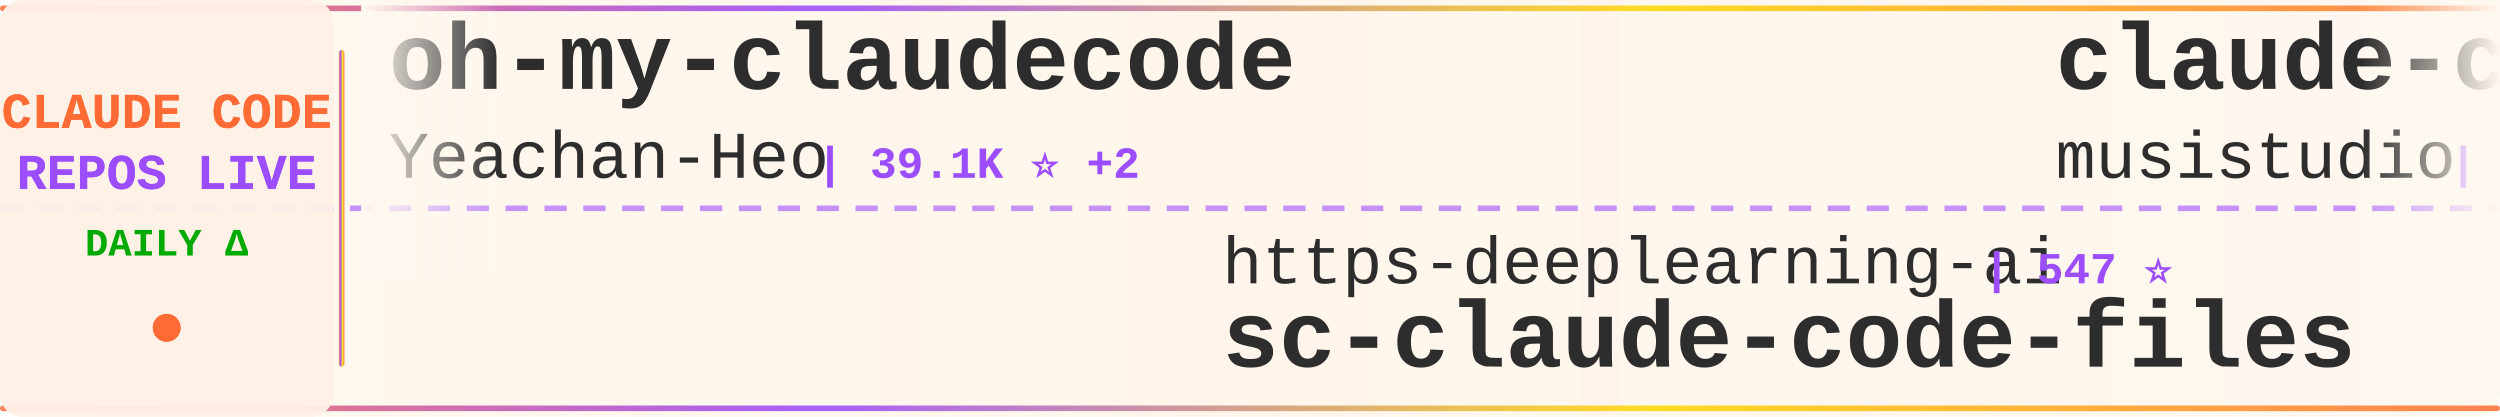
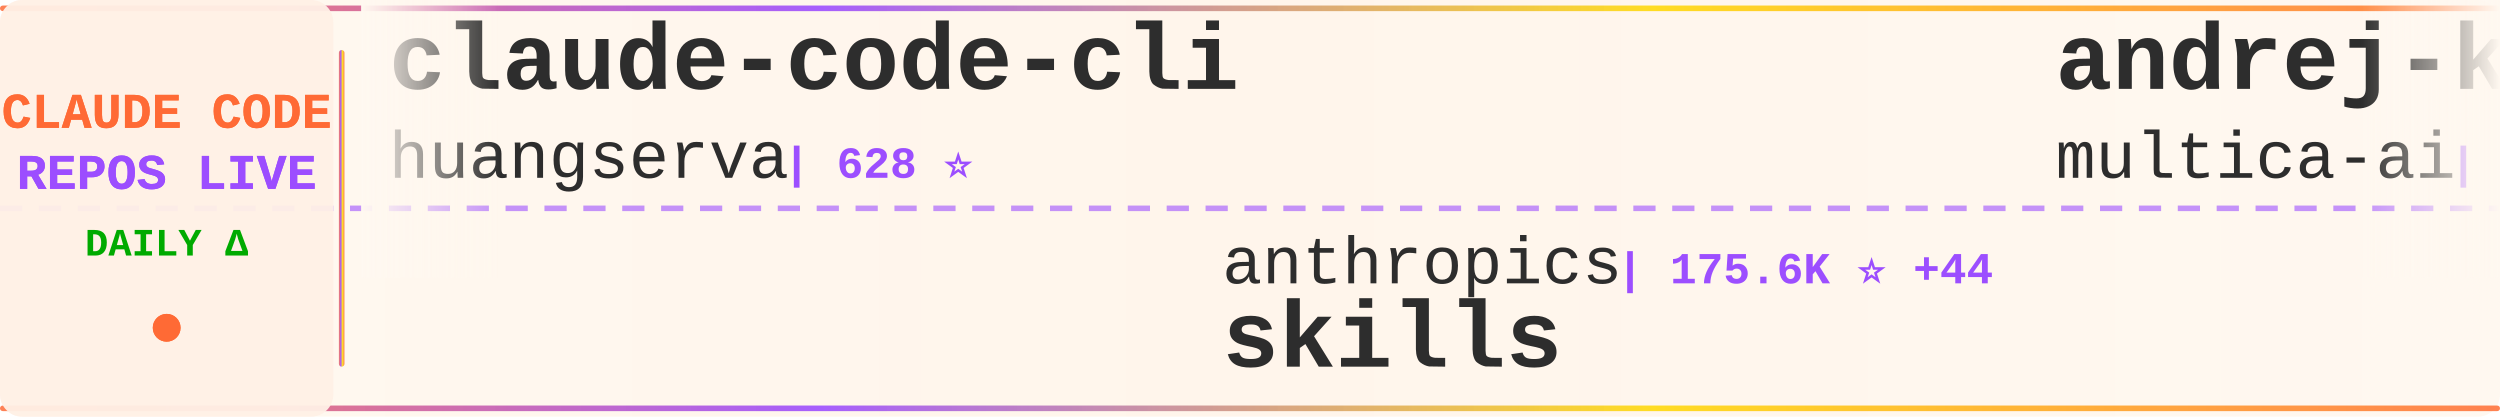
<svg xmlns="http://www.w3.org/2000/svg" width="900" height="150">
  <defs>
    <linearGradient id="tickerBg" x1="0%" y1="0%" x2="100%" y2="0%">
      <stop offset="0%" style="stop-color:#fff8f0;stop-opacity:0.98" />
      <stop offset="50%" style="stop-color:#fff5eb;stop-opacity:1" />
      <stop offset="100%" style="stop-color:#fff8f0;stop-opacity:0.98" />
    </linearGradient>
    <linearGradient id="borderGrad" x1="0%" y1="0%" x2="100%" y2="0%">
      <stop offset="0%" style="stop-color:#FF6B35;stop-opacity:0.85">
        <animate attributeName="stop-opacity" values="0.85;1;0.85" dur="2s" repeatCount="indefinite" />
      </stop>
      <stop offset="33%" style="stop-color:#9C4EFF;stop-opacity:0.9">
        <animate attributeName="stop-opacity" values="0.9;1;0.9" dur="2.2s" repeatCount="indefinite" />
      </stop>
      <stop offset="66%" style="stop-color:#FFD700;stop-opacity:0.85">
        <animate attributeName="stop-opacity" values="0.85;1;0.85" dur="1.8s" repeatCount="indefinite" />
      </stop>
      <stop offset="100%" style="stop-color:#FF6B35;stop-opacity:0.85">
        <animate attributeName="stop-opacity" values="0.85;1;0.85" dur="2s" repeatCount="indefinite" />
      </stop>
    </linearGradient>
    <filter id="textGlow">
      <feGaussianBlur stdDeviation="0.15" result="coloredBlur" />
      <feMerge>
        <feMergeNode in="coloredBlur" />
        <feMergeNode in="SourceGraphic" />
      </feMerge>
    </filter>
    <filter id="metricGlow">
      <feGaussianBlur stdDeviation="0.2" result="coloredBlur" />
      <feMerge>
        <feMergeNode in="coloredBlur" />
        <feMergeNode in="SourceGraphic" />
      </feMerge>
    </filter>
    <linearGradient id="leftFade" x1="0%" y1="0%" x2="100%" y2="0%">
      <stop offset="0%" style="stop-color:#fff8f0;stop-opacity:1" />
      <stop offset="100%" style="stop-color:#fff8f0;stop-opacity:0" />
    </linearGradient>
    <linearGradient id="rightFade" x1="0%" y1="0%" x2="100%" y2="0%">
      <stop offset="0%" style="stop-color:#fff8f0;stop-opacity:0" />
      <stop offset="100%" style="stop-color:#fff8f0;stop-opacity:1" />
    </linearGradient>
  </defs>
  <rect width="900" height="150" fill="url(#tickerBg)" rx="8" />
  <rect x="0" y="2" width="900" height="2" fill="url(#borderGrad)" rx="1" />
  <rect x="0" y="146" width="900" height="2" fill="url(#borderGrad)" rx="1" />
  <line x1="0" y1="75" x2="900" y2="75" stroke="#9C4EFF" stroke-width="2" stroke-dasharray="8 6" opacity="0.6" />
  <rect x="0" y="0" width="120" height="150" fill="#fff0e6" opacity="0.95" rx="8" />
  <text x="60" y="46" font-family="'Courier New', monospace" font-size="18" font-weight="bold" fill="#FF6B35" text-anchor="middle" filter="url(#textGlow)">
    CLAUDE CODE
  </text>
  <text x="60" y="68" font-family="'Courier New', monospace" font-size="18" font-weight="bold" fill="#9C4EFF" text-anchor="middle" filter="url(#textGlow)">
    REPOS LIVE
  </text>
  <text x="60" y="92" font-family="'Courier New', monospace" font-size="14" font-weight="bold" fill="#00aa00" text-anchor="middle">
    DAILY Δ
  </text>
  <circle cx="60" cy="118" r="5" fill="#FF6B35" filter="url(#metricGlow)">
    <animate attributeName="r" values="4;6;4" dur="1.5s" repeatCount="indefinite" />
    <animate attributeName="opacity" values="0.6;1;0.6" dur="1.5s" repeatCount="indefinite" />
  </circle>
  <rect x="122" y="18" width="2" height="114" fill="url(#borderGrad)" rx="1" />
  <clipPath id="tickerClip">
    <rect x="130" y="0" width="770" height="150" />
  </clipPath>
  <g clip-path="url(#tickerClip)">
    <g id="tickerItems">
      <animateTransform attributeName="transform" attributeType="XML" type="translate" from="0 0" to="-3000 0" dur="54s" repeatCount="indefinite" />
      <g transform="translate(0, 0)">
-         <text x="140" y="32" font-family="'Courier New', monospace" font-size="34" font-weight="bold" fill="#2d2d2d">oh-my-claudecode</text>
-         <text x="140" y="64" font-family="'Courier New', monospace" font-size="24" font-weight="normal" fill="#2d2d2d" opacity="1.0">Yeachan-Heo</text>
-         <text x="294" y="64" font-family="'Courier New', monospace" font-size="16" font-weight="bold" fill="#9C4EFF"> | 39.1K ⭐ +2</text>
+         <text x="140" y="32" font-family="'Courier New', monospace" font-size="34" font-weight="bold" fill="#2d2d2d">claude-code-cli</text>
+         <text x="140" y="64" font-family="'Courier New', monospace" font-size="24" font-weight="normal" fill="#2d2d2d" opacity="1.0">huangserva</text>
+         <text x="282" y="64" font-family="'Courier New', monospace" font-size="16" font-weight="bold" fill="#9C4EFF"> | 628 ⭐</text>
      </g>
      <g transform="translate(300, 0)">
-         <text x="140" y="102" font-family="'Courier New', monospace" font-size="24" font-weight="normal" fill="#2d2d2d" opacity="1.0">https-deeplearning-ai</text>
-         <text x="414" y="102" font-family="'Courier New', monospace" font-size="16" font-weight="bold" fill="#9C4EFF"> | 547 ⭐</text>
-         <text x="140" y="132" font-family="'Courier New', monospace" font-size="34" font-weight="bold" fill="#2d2d2d">sc-claude-code-files</text>
+         <text x="140" y="102" font-family="'Courier New', monospace" font-size="24" font-weight="normal" fill="#2d2d2d" opacity="1.0">anthropics</text>
+         <text x="282" y="102" font-family="'Courier New', monospace" font-size="16" font-weight="bold" fill="#9C4EFF"> | 175.6K ⭐ +44</text>
+         <text x="140" y="132" font-family="'Courier New', monospace" font-size="34" font-weight="bold" fill="#2d2d2d">skills</text>
      </g>
      <g transform="translate(600, 0)">
-         <text x="140" y="32" font-family="'Courier New', monospace" font-size="34" font-weight="bold" fill="#2d2d2d">claude-code-router</text>
-         <text x="140" y="64" font-family="'Courier New', monospace" font-size="24" font-weight="normal" fill="#2d2d2d" opacity="1.0">musistudio</text>
-         <text x="282" y="64" font-family="'Courier New', monospace" font-size="16" font-weight="bold" fill="#9C4EFF"> | 37.2K ⭐ +1</text>
+         <text x="140" y="32" font-family="'Courier New', monospace" font-size="34" font-weight="bold" fill="#2d2d2d">andrej-karpathy-skills</text>
+         <text x="140" y="64" font-family="'Courier New', monospace" font-size="24" font-weight="normal" fill="#2d2d2d" opacity="1.0">multica-ai</text>
+         <text x="282" y="64" font-family="'Courier New', monospace" font-size="16" font-weight="bold" fill="#9C4EFF"> | 212.1K ⭐ +37</text>
      </g>
      <g transform="translate(900, 0)">
-         <text x="140" y="102" font-family="'Courier New', monospace" font-size="24" font-weight="normal" fill="#2d2d2d" opacity="1.0">ding113</text>
-         <text x="246" y="102" font-family="'Courier New', monospace" font-size="16" font-weight="bold" fill="#9C4EFF"> | 3.4K ⭐ +2</text>
-         <text x="140" y="132" font-family="'Courier New', monospace" font-size="34" font-weight="bold" fill="#2d2d2d">claude-code-hub</text>
+         <text x="140" y="102" font-family="'Courier New', monospace" font-size="24" font-weight="normal" fill="#2d2d2d" opacity="1.0">AprilNEA</text>
+         <text x="258" y="102" font-family="'Courier New', monospace" font-size="16" font-weight="bold" fill="#9C4EFF"> | 391 ⭐</text>
+         <text x="140" y="132" font-family="'Courier New', monospace" font-size="34" font-weight="bold" fill="#2d2d2d">claude-code-source</text>
      </g>
      <g transform="translate(1200, 0)">
-         <text x="140" y="32" font-family="'Courier New', monospace" font-size="34" font-weight="bold" fill="#2d2d2d">claude-code-my-workflow</text>
-         <text x="140" y="64" font-family="'Courier New', monospace" font-size="24" font-weight="normal" fill="#2d2d2d" opacity="1.0">pedrohcgs</text>
-         <text x="270" y="64" font-family="'Courier New', monospace" font-size="16" font-weight="bold" fill="#9C4EFF"> | 1.6K ⭐</text>
+         <text x="140" y="32" font-family="'Courier New', monospace" font-size="34" font-weight="bold" fill="#2d2d2d">learn-claude-code</text>
+         <text x="140" y="64" font-family="'Courier New', monospace" font-size="24" font-weight="normal" fill="#2d2d2d" opacity="1.0">shareAI-lab</text>
+         <text x="294" y="64" font-family="'Courier New', monospace" font-size="16" font-weight="bold" fill="#9C4EFF"> | 76.5K ⭐ +2</text>
      </g>
      <g transform="translate(1500, 0)">
-         <text x="140" y="102" font-family="'Courier New', monospace" font-size="24" font-weight="normal" fill="#2d2d2d" opacity="1.0">WorldFlowAI</text>
-         <text x="294" y="102" font-family="'Courier New', monospace" font-size="16" font-weight="bold" fill="#9C4EFF"> | 2.8K ⭐ +12</text>
-         <text x="140" y="132" font-family="'Courier New', monospace" font-size="34" font-weight="bold" fill="#2d2d2d">everything-claude-code</text>
+         <text x="140" y="102" font-family="'Courier New', monospace" font-size="24" font-weight="normal" fill="#2d2d2d" opacity="1.0">edmund-io</text>
+         <text x="270" y="102" font-family="'Courier New', monospace" font-size="16" font-weight="bold" fill="#9C4EFF"> | 1.5K ⭐</text>
+         <text x="140" y="132" font-family="'Courier New', monospace" font-size="34" font-weight="bold" fill="#2d2d2d">edmunds-claude-code</text>
      </g>
      <g transform="translate(1800, 0)">
-         <text x="140" y="32" font-family="'Courier New', monospace" font-size="34" font-weight="bold" fill="#2d2d2d">claude-code-spec-workflo...</text>
-         <text x="140" y="64" font-family="'Courier New', monospace" font-size="24" font-weight="normal" fill="#2d2d2d" opacity="1.0">Pimzino</text>
-         <text x="246" y="64" font-family="'Courier New', monospace" font-size="16" font-weight="bold" fill="#9C4EFF"> | 3.9K ⭐ +1</text>
+         <text x="140" y="32" font-family="'Courier New', monospace" font-size="34" font-weight="bold" fill="#2d2d2d">claude-code-workflows</text>
+         <text x="140" y="64" font-family="'Courier New', monospace" font-size="24" font-weight="normal" fill="#2d2d2d" opacity="1.0">OneRedOak</text>
+         <text x="270" y="64" font-family="'Courier New', monospace" font-size="16" font-weight="bold" fill="#9C4EFF"> | 3.9K ⭐</text>
      </g>
      <g transform="translate(2100, 0)">
-         <text x="140" y="102" font-family="'Courier New', monospace" font-size="24" font-weight="normal" fill="#2d2d2d" opacity="1.0">anthropics</text>
-         <text x="282" y="102" font-family="'Courier New', monospace" font-size="16" font-weight="bold" fill="#9C4EFF"> | 6.2K ⭐ +3</text>
-         <text x="140" y="132" font-family="'Courier New', monospace" font-size="34" font-weight="bold" fill="#2d2d2d">claude-code-security-rev...</text>
+         <text x="140" y="102" font-family="'Courier New', monospace" font-size="24" font-weight="normal" fill="#2d2d2d" opacity="1.0">asgeirtj</text>
+         <text x="258" y="102" font-family="'Courier New', monospace" font-size="16" font-weight="bold" fill="#9C4EFF"> | 64.7K ⭐ +37</text>
+         <text x="140" y="132" font-family="'Courier New', monospace" font-size="34" font-weight="bold" fill="#2d2d2d">system_prompts_leaks</text>
      </g>
      <g transform="translate(2400, 0)">
-         <text x="140" y="32" font-family="'Courier New', monospace" font-size="34" font-weight="bold" fill="#2d2d2d">claude_codex_bridge</text>
-         <text x="140" y="64" font-family="'Courier New', monospace" font-size="24" font-weight="normal" fill="#2d2d2d" opacity="1.0">SeemSeam</text>
-         <text x="258" y="64" font-family="'Courier New', monospace" font-size="16" font-weight="bold" fill="#9C4EFF"> | 3.5K ⭐ +3</text>
+         <text x="140" y="32" font-family="'Courier New', monospace" font-size="34" font-weight="bold" fill="#2d2d2d">claude-code-security-rev...</text>
+         <text x="140" y="64" font-family="'Courier New', monospace" font-size="24" font-weight="normal" fill="#2d2d2d" opacity="1.0">anthropics</text>
+         <text x="282" y="64" font-family="'Courier New', monospace" font-size="16" font-weight="bold" fill="#9C4EFF"> | 6.2K ⭐ +1</text>
      </g>
      <g transform="translate(2700, 0)">
-         <text x="140" y="102" font-family="'Courier New', monospace" font-size="24" font-weight="normal" fill="#2d2d2d" opacity="1.0">Yuyz0112</text>
-         <text x="258" y="102" font-family="'Courier New', monospace" font-size="16" font-weight="bold" fill="#9C4EFF"> | 2.4K ⭐ +1</text>
-         <text x="140" y="132" font-family="'Courier New', monospace" font-size="34" font-weight="bold" fill="#2d2d2d">claude-code-reverse</text>
+         <text x="140" y="102" font-family="'Courier New', monospace" font-size="24" font-weight="normal" fill="#2d2d2d" opacity="1.0">Maciek-roboblog</text>
+         <text x="342" y="102" font-family="'Courier New', monospace" font-size="16" font-weight="bold" fill="#9C4EFF"> | 8.7K ⭐ +1</text>
+         <text x="140" y="132" font-family="'Courier New', monospace" font-size="34" font-weight="bold" fill="#2d2d2d">Claude-Code-Usage-Monito...</text>
      </g>
      <g transform="translate(3000, 0)">
-         <text x="140" y="32" font-family="'Courier New', monospace" font-size="34" font-weight="bold" fill="#2d2d2d">oh-my-claudecode</text>
-         <text x="140" y="64" font-family="'Courier New', monospace" font-size="24" font-weight="normal" fill="#2d2d2d" opacity="1.0">Yeachan-Heo</text>
-         <text x="294" y="64" font-family="'Courier New', monospace" font-size="16" font-weight="bold" fill="#9C4EFF"> | 39.1K ⭐ +2</text>
+         <text x="140" y="32" font-family="'Courier New', monospace" font-size="34" font-weight="bold" fill="#2d2d2d">claude-code-cli</text>
+         <text x="140" y="64" font-family="'Courier New', monospace" font-size="24" font-weight="normal" fill="#2d2d2d" opacity="1.0">huangserva</text>
+         <text x="282" y="64" font-family="'Courier New', monospace" font-size="16" font-weight="bold" fill="#9C4EFF"> | 628 ⭐</text>
      </g>
      <g transform="translate(3300, 0)">
-         <text x="140" y="102" font-family="'Courier New', monospace" font-size="24" font-weight="normal" fill="#2d2d2d" opacity="1.0">https-deeplearning-ai</text>
-         <text x="414" y="102" font-family="'Courier New', monospace" font-size="16" font-weight="bold" fill="#9C4EFF"> | 547 ⭐</text>
-         <text x="140" y="132" font-family="'Courier New', monospace" font-size="34" font-weight="bold" fill="#2d2d2d">sc-claude-code-files</text>
+         <text x="140" y="102" font-family="'Courier New', monospace" font-size="24" font-weight="normal" fill="#2d2d2d" opacity="1.0">anthropics</text>
+         <text x="282" y="102" font-family="'Courier New', monospace" font-size="16" font-weight="bold" fill="#9C4EFF"> | 175.6K ⭐ +44</text>
+         <text x="140" y="132" font-family="'Courier New', monospace" font-size="34" font-weight="bold" fill="#2d2d2d">skills</text>
      </g>
      <g transform="translate(3600, 0)">
-         <text x="140" y="32" font-family="'Courier New', monospace" font-size="34" font-weight="bold" fill="#2d2d2d">claude-code-router</text>
-         <text x="140" y="64" font-family="'Courier New', monospace" font-size="24" font-weight="normal" fill="#2d2d2d" opacity="1.0">musistudio</text>
-         <text x="282" y="64" font-family="'Courier New', monospace" font-size="16" font-weight="bold" fill="#9C4EFF"> | 37.2K ⭐ +1</text>
+         <text x="140" y="32" font-family="'Courier New', monospace" font-size="34" font-weight="bold" fill="#2d2d2d">andrej-karpathy-skills</text>
+         <text x="140" y="64" font-family="'Courier New', monospace" font-size="24" font-weight="normal" fill="#2d2d2d" opacity="1.0">multica-ai</text>
+         <text x="282" y="64" font-family="'Courier New', monospace" font-size="16" font-weight="bold" fill="#9C4EFF"> | 212.1K ⭐ +37</text>
      </g>
      <g transform="translate(3900, 0)">
-         <text x="140" y="102" font-family="'Courier New', monospace" font-size="24" font-weight="normal" fill="#2d2d2d" opacity="1.0">ding113</text>
-         <text x="246" y="102" font-family="'Courier New', monospace" font-size="16" font-weight="bold" fill="#9C4EFF"> | 3.4K ⭐ +2</text>
-         <text x="140" y="132" font-family="'Courier New', monospace" font-size="34" font-weight="bold" fill="#2d2d2d">claude-code-hub</text>
+         <text x="140" y="102" font-family="'Courier New', monospace" font-size="24" font-weight="normal" fill="#2d2d2d" opacity="1.0">AprilNEA</text>
+         <text x="258" y="102" font-family="'Courier New', monospace" font-size="16" font-weight="bold" fill="#9C4EFF"> | 391 ⭐</text>
+         <text x="140" y="132" font-family="'Courier New', monospace" font-size="34" font-weight="bold" fill="#2d2d2d">claude-code-source</text>
      </g>
    </g>
  </g>
  <rect x="130" y="0" width="50" height="100" fill="url(#leftFade)" />
  <rect x="850" y="0" width="50" height="100" fill="url(#rightFade)" />
</svg>
